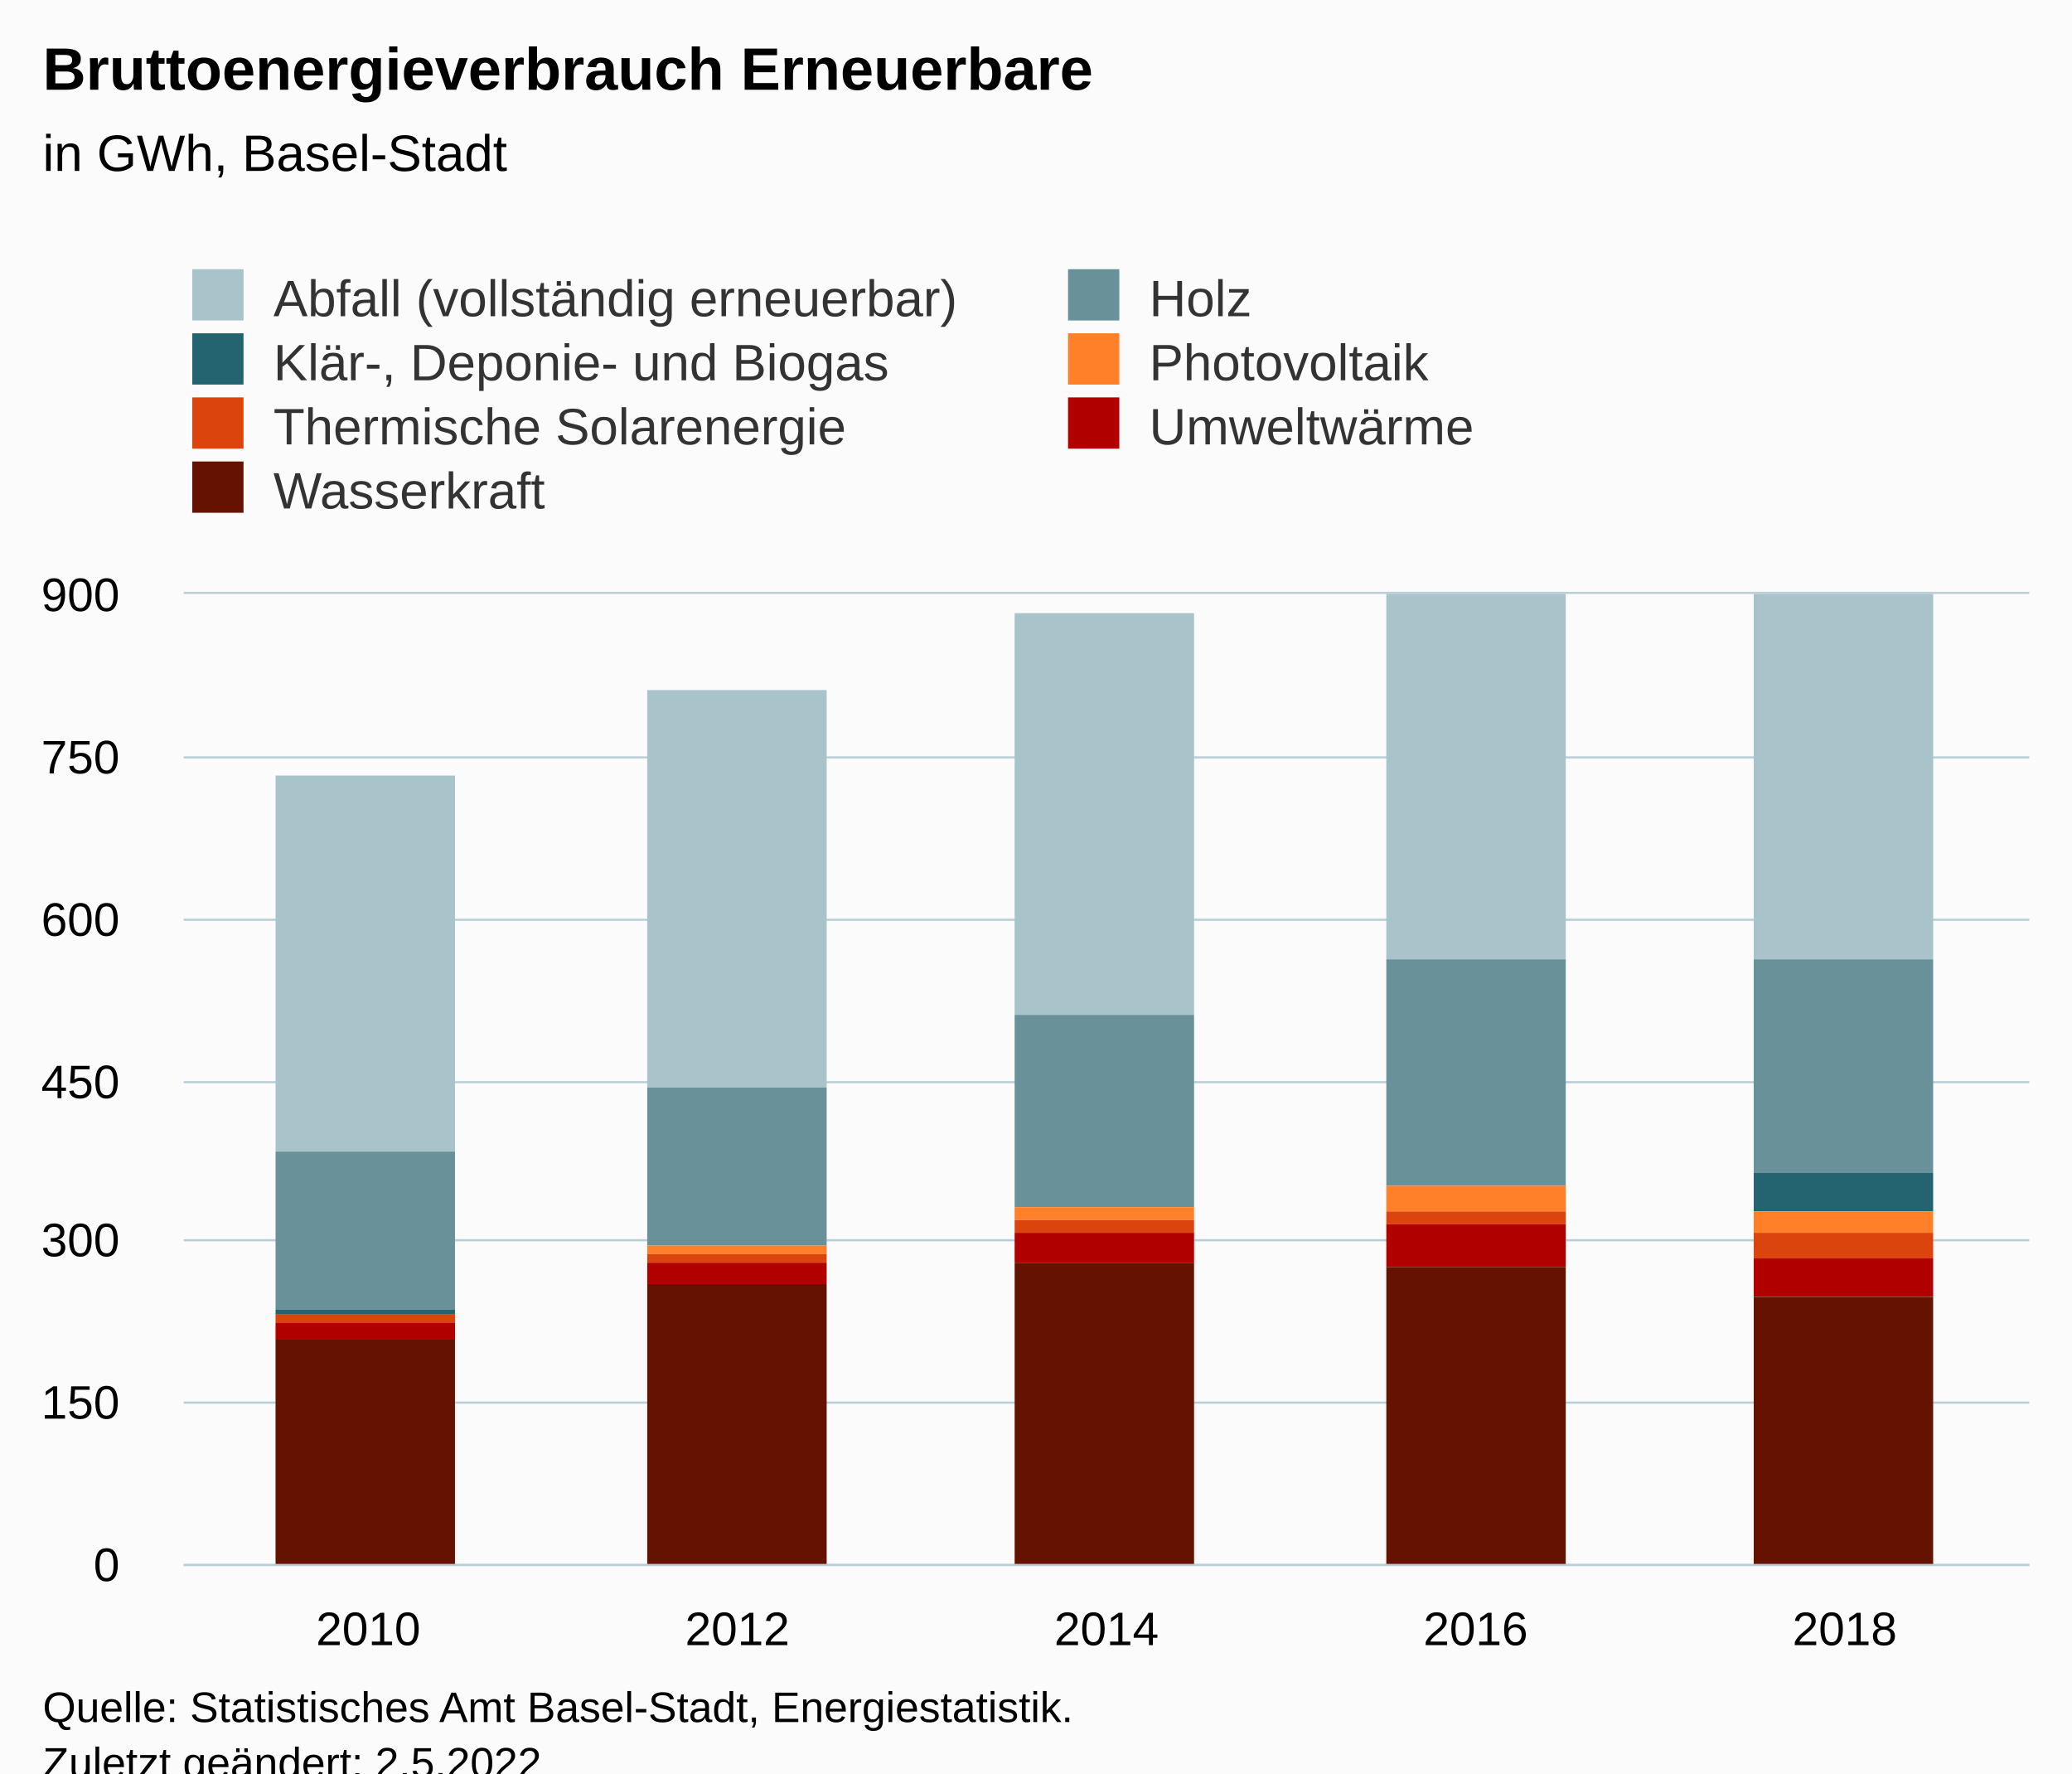
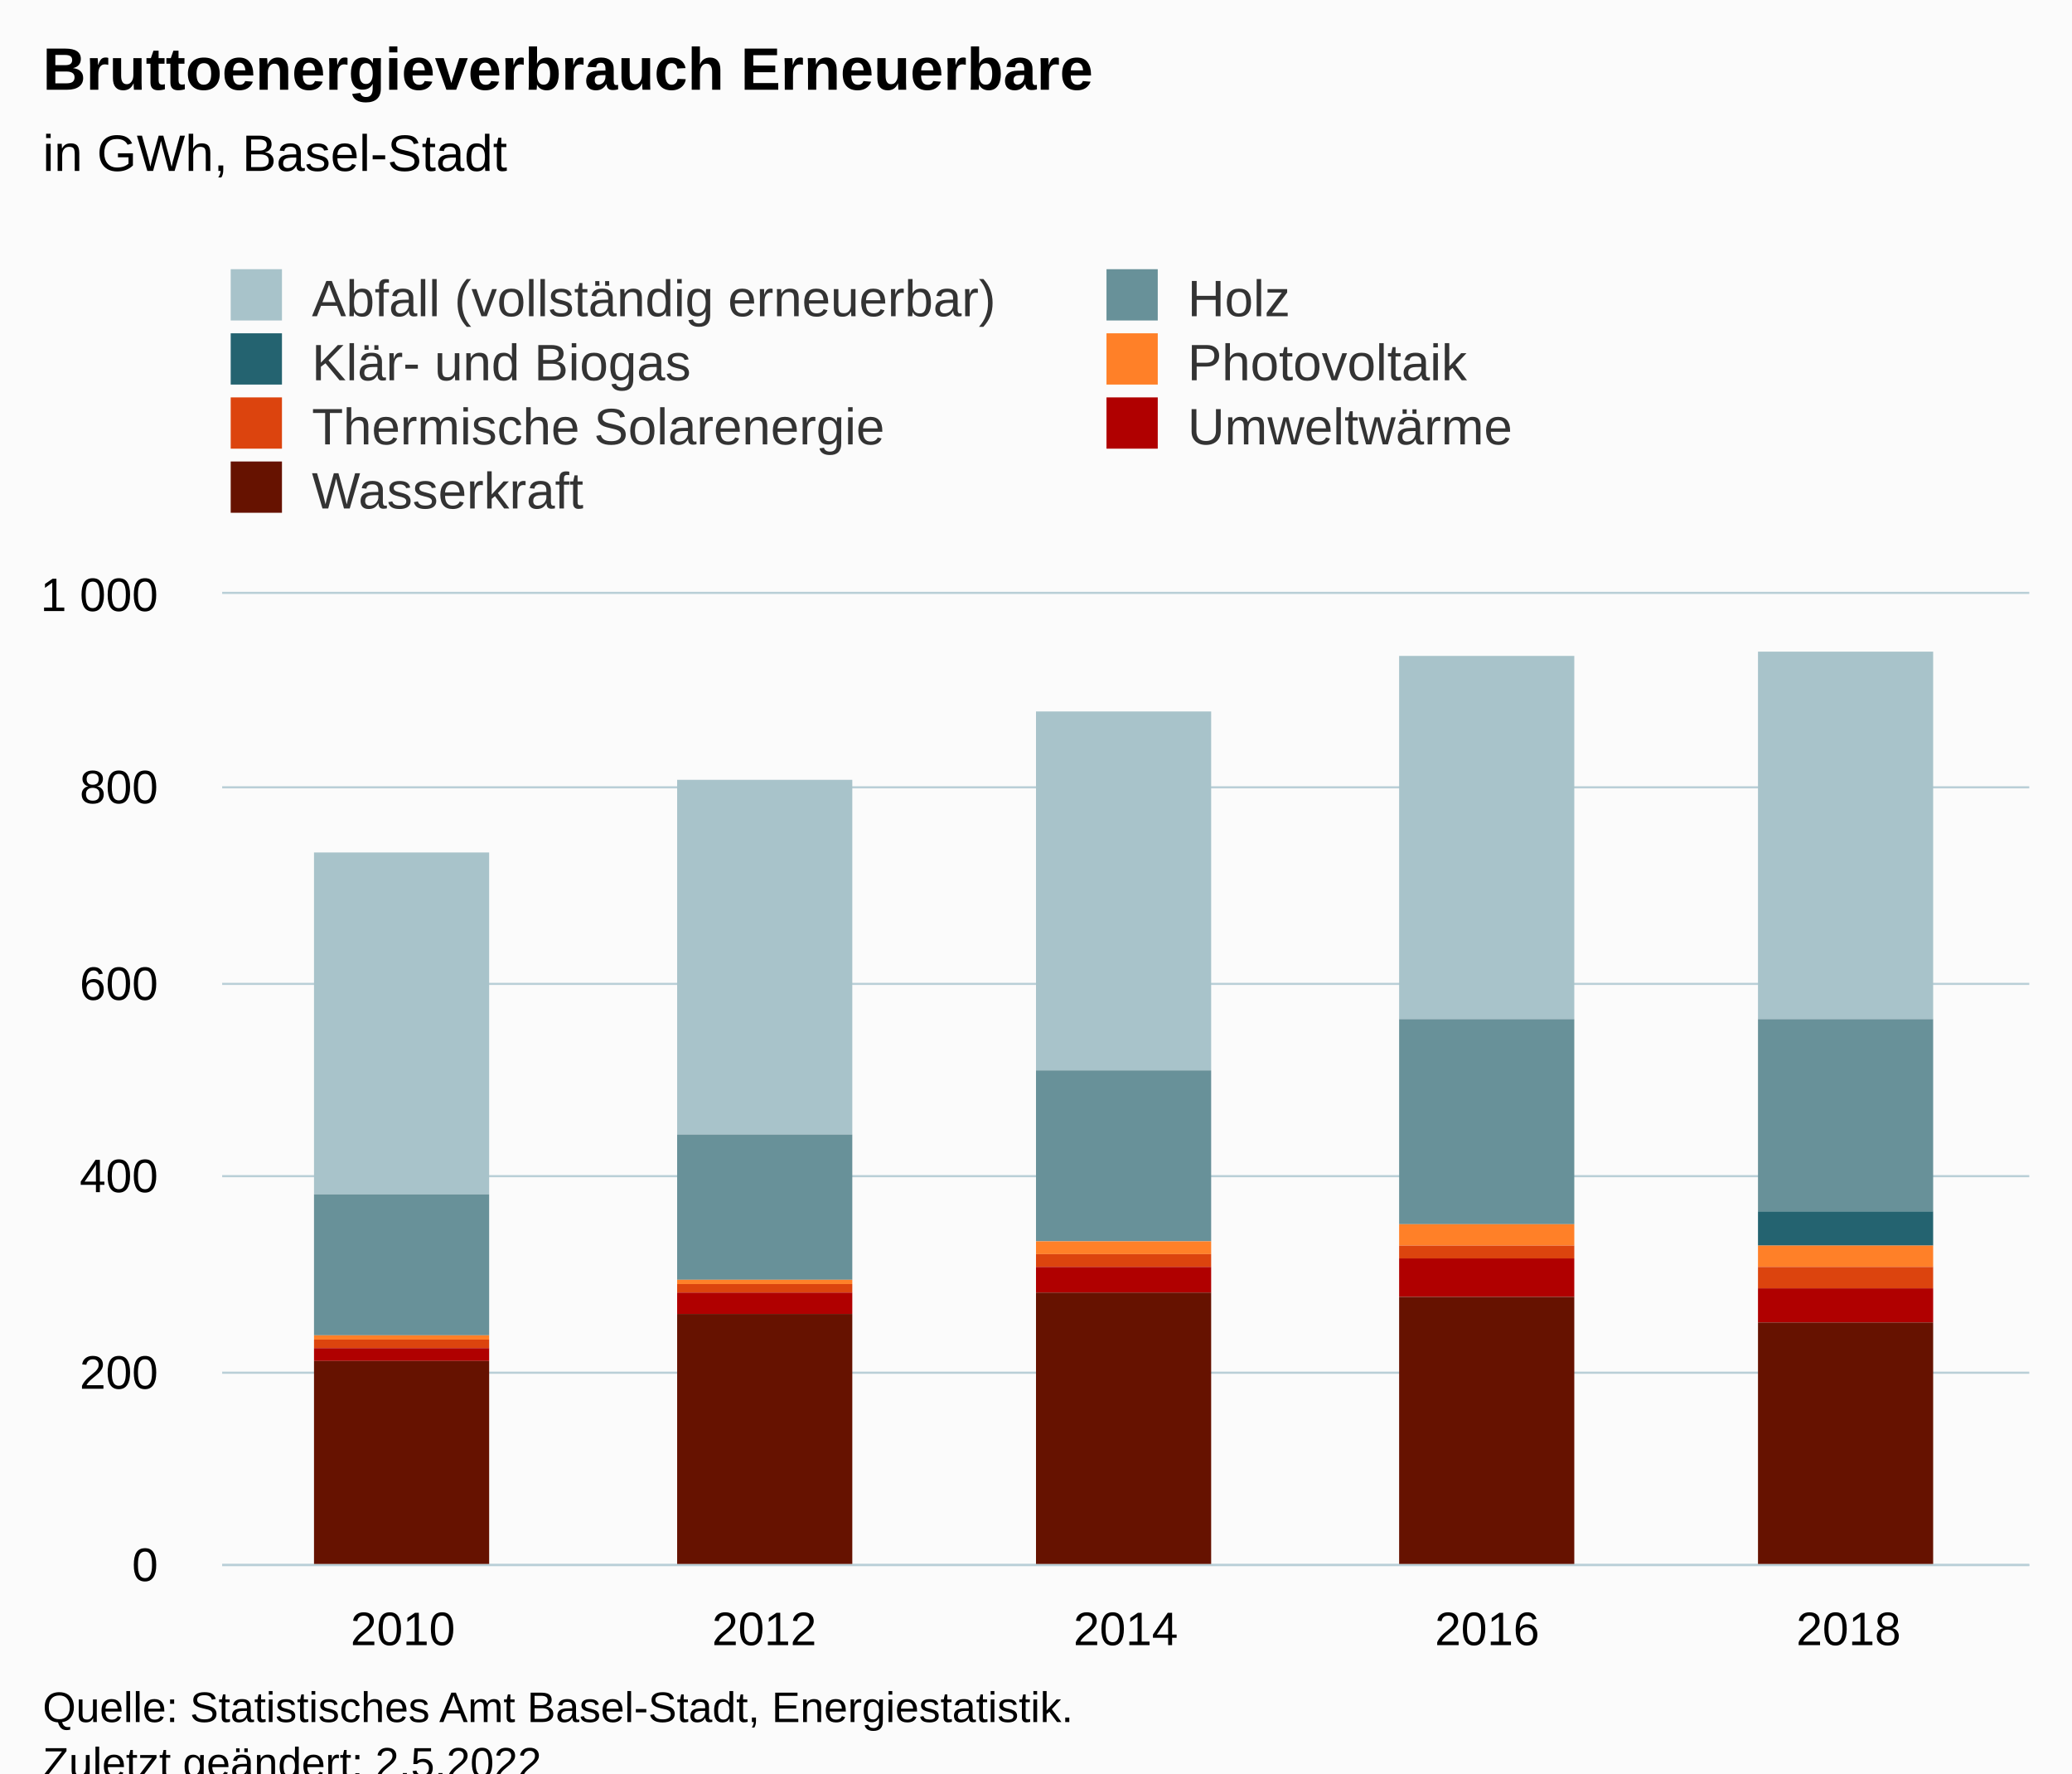
<svg xmlns="http://www.w3.org/2000/svg" version="1.1" class="highcharts-root" style="font-family:Arial;font-size:12px;" viewBox="0 0 485 415">
  <defs>
-     <clipPath id="highcharts-vxlv7ii-42-">
-       <rect x="0" y="0" width="432" height="227" fill="none" />
+     <clipPath id="highcharts-ena98yk-42-">
+       <rect x="0" y="0" width="423" height="227" fill="none" />
    </clipPath>
-     <clipPath id="highcharts-vxlv7ii-48-">
-       <rect x="0" y="0" width="432" height="227" fill="none" />
+     <clipPath id="highcharts-ena98yk-48-">
+       <rect x="0" y="0" width="423" height="227" fill="none" />
    </clipPath>
-     <clipPath id="highcharts-vxlv7ii-79-">
-       <rect x="43" y="139" width="432" height="227" fill="none" />
+     <clipPath id="highcharts-ena98yk-79-">
+       <rect x="52" y="139" width="423" height="227" fill="none" />
    </clipPath>
  </defs>
  <rect fill="#fbfbfb" class="highcharts-background" x="0" y="0" width="485" height="428" rx="0" ry="0" />
-   <rect fill="none" class="highcharts-plot-background" x="43" y="139" width="432" height="227" />
+   <rect fill="none" class="highcharts-plot-background" x="52" y="139" width="423" height="227" />
  <g class="highcharts-pane-group" data-z-index="0" />
  <g class="highcharts-grid highcharts-xaxis-grid" data-z-index="1">
-     <path fill="none" data-z-index="1" class="highcharts-grid-line" d="M 128.5 139 L 128.5 366" opacity="1" />
-     <path fill="none" data-z-index="1" class="highcharts-grid-line" d="M 215.5 139 L 215.5 366" opacity="1" />
-     <path fill="none" data-z-index="1" class="highcharts-grid-line" d="M 301.5 139 L 301.5 366" opacity="1" />
-     <path fill="none" data-z-index="1" class="highcharts-grid-line" d="M 388.5 139 L 388.5 366" opacity="1" />
+     <path fill="none" data-z-index="1" class="highcharts-grid-line" d="M 136.5 139 L 136.5 366" opacity="1" />
+     <path fill="none" data-z-index="1" class="highcharts-grid-line" d="M 220.5 139 L 220.5 366" opacity="1" />
+     <path fill="none" data-z-index="1" class="highcharts-grid-line" d="M 305.5 139 L 305.5 366" opacity="1" />
+     <path fill="none" data-z-index="1" class="highcharts-grid-line" d="M 389.5 139 L 389.5 366" opacity="1" />
    <path fill="none" data-z-index="1" class="highcharts-grid-line" d="M 474.5 139 L 474.5 366" opacity="1" />
-     <path fill="none" data-z-index="1" class="highcharts-grid-line" d="M 42.5 139 L 42.5 366" opacity="1" />
+     <path fill="none" data-z-index="1" class="highcharts-grid-line" d="M 51.5 139 L 51.5 366" opacity="1" />
  </g>
  <g class="highcharts-grid highcharts-yaxis-grid" data-z-index="1">
-     <path fill="none" stroke="#B9CFD7" stroke-width="0.5" data-z-index="1" class="highcharts-grid-line" d="M 43 366.25 L 475 366.25" opacity="1" />
-     <path fill="none" stroke="#B9CFD7" stroke-width="0.5" data-z-index="1" class="highcharts-grid-line" d="M 43 328.25 L 475 328.25" opacity="1" />
-     <path fill="none" stroke="#B9CFD7" stroke-width="0.5" data-z-index="1" class="highcharts-grid-line" d="M 43 290.25 L 475 290.25" opacity="1" />
-     <path fill="none" stroke="#B9CFD7" stroke-width="0.5" data-z-index="1" class="highcharts-grid-line" d="M 43 253.25 L 475 253.25" opacity="1" />
-     <path fill="none" stroke="#B9CFD7" stroke-width="0.5" data-z-index="1" class="highcharts-grid-line" d="M 43 215.25 L 475 215.25" opacity="1" />
-     <path fill="none" stroke="#B9CFD7" stroke-width="0.5" data-z-index="1" class="highcharts-grid-line" d="M 43 177.25 L 475 177.25" opacity="1" />
-     <path fill="none" stroke="#B9CFD7" stroke-width="0.5" data-z-index="1" class="highcharts-grid-line" d="M 43 138.75 L 475 138.75" opacity="1" />
+     <path fill="none" stroke="#B9CFD7" stroke-width="0.5" data-z-index="1" class="highcharts-grid-line" d="M 52 366.25 L 475 366.25" opacity="1" />
+     <path fill="none" stroke="#B9CFD7" stroke-width="0.5" data-z-index="1" class="highcharts-grid-line" d="M 52 321.25 L 475 321.25" opacity="1" />
+     <path fill="none" stroke="#B9CFD7" stroke-width="0.5" data-z-index="1" class="highcharts-grid-line" d="M 52 275.25 L 475 275.25" opacity="1" />
+     <path fill="none" stroke="#B9CFD7" stroke-width="0.5" data-z-index="1" class="highcharts-grid-line" d="M 52 230.25 L 475 230.25" opacity="1" />
+     <path fill="none" stroke="#B9CFD7" stroke-width="0.5" data-z-index="1" class="highcharts-grid-line" d="M 52 184.25 L 475 184.25" opacity="1" />
+     <path fill="none" stroke="#B9CFD7" stroke-width="0.5" data-z-index="1" class="highcharts-grid-line" d="M 52 138.75 L 475 138.75" opacity="1" />
  </g>
-   <rect fill="none" class="highcharts-plot-border" data-z-index="1" x="43" y="139" width="432" height="227" />
+   <rect fill="none" class="highcharts-plot-border" data-z-index="1" x="52" y="139" width="423" height="227" />
  <g class="highcharts-axis highcharts-xaxis" data-z-index="2">
-     <path fill="none" class="highcharts-axis-line" stroke="#B9CFD7" stroke-width="0.5" data-z-index="7" d="M 43 366.25 L 475 366.25" />
+     <path fill="none" class="highcharts-axis-line" stroke="#B9CFD7" stroke-width="0.5" data-z-index="7" d="M 52 366.25 L 475 366.25" />
  </g>
  <g class="highcharts-axis highcharts-yaxis" data-z-index="2">
-     <path fill="none" class="highcharts-axis-line" data-z-index="7" d="M 43 139 L 43 366" />
+     <path fill="none" class="highcharts-axis-line" data-z-index="7" d="M 52 139 L 52 366" />
  </g>
  <g class="highcharts-series-group" data-z-index="3">
-     <g class="highcharts-series highcharts-series-0 highcharts-column-series" data-z-index="0.1" opacity="1" transform="translate(43,139) scale(1 1)" clip-path="url(#highcharts-vxlv7ii-48-)">
-       <rect x="21.5" y="42.5" width="42" height="88" fill="#A8C3CA" stroke="#ffffff" stroke-width="1e-7" opacity="1" class="highcharts-point" />
-       <rect x="108.5" y="22.5" width="42" height="93" fill="#A8C3CA" stroke="#ffffff" stroke-width="1e-7" opacity="1" class="highcharts-point" />
-       <rect x="194.5" y="4.5" width="42" height="94" fill="#A8C3CA" stroke="#ffffff" stroke-width="1e-7" opacity="1" class="highcharts-point" />
-       <rect x="281.5" y="-9.5" width="42" height="95" fill="#A8C3CA" stroke="#ffffff" stroke-width="1e-7" opacity="1" class="highcharts-point" />
-       <rect x="367.5" y="-10.5" width="42" height="96" fill="#A8C3CA" stroke="#ffffff" stroke-width="1e-7" opacity="1" class="highcharts-point" />
+     <g class="highcharts-series highcharts-series-0 highcharts-column-series" data-z-index="0.1" opacity="1" transform="translate(52,139) scale(1 1)" clip-path="url(#highcharts-ena98yk-48-)">
+       <rect x="21.5" y="60.5" width="41" height="80" fill="#A8C3CA" stroke="#ffffff" stroke-width="1e-7" opacity="1" class="highcharts-point" />
+       <rect x="106.5" y="43.5" width="41" height="83" fill="#A8C3CA" stroke="#ffffff" stroke-width="1e-7" opacity="1" class="highcharts-point" />
+       <rect x="190.5" y="27.5" width="41" height="84" fill="#A8C3CA" stroke="#ffffff" stroke-width="1e-7" opacity="1" class="highcharts-point" />
+       <rect x="275.5" y="14.5" width="41" height="85" fill="#A8C3CA" stroke="#ffffff" stroke-width="1e-7" opacity="1" class="highcharts-point" />
+       <rect x="359.5" y="13.5" width="41" height="86" fill="#A8C3CA" stroke="#ffffff" stroke-width="1e-7" opacity="1" class="highcharts-point" />
    </g>
-     <g class="highcharts-markers highcharts-series-0 highcharts-column-series" data-z-index="0.1" opacity="1" transform="translate(43,139) scale(1 1)" clip-path="none" />
-     <g class="highcharts-series highcharts-series-1 highcharts-column-series" data-z-index="0.1" opacity="1" transform="translate(43,139) scale(1 1)" clip-path="url(#highcharts-vxlv7ii-48-)">
-       <rect x="21.5" y="130.5" width="42" height="37" fill="#689199" stroke="#ffffff" stroke-width="1e-7" opacity="1" class="highcharts-point" />
-       <rect x="108.5" y="115.5" width="42" height="37" fill="#689199" stroke="#ffffff" stroke-width="1e-7" opacity="1" class="highcharts-point" />
-       <rect x="194.5" y="98.5" width="42" height="45" fill="#689199" stroke="#ffffff" stroke-width="1e-7" opacity="1" class="highcharts-point" />
-       <rect x="281.5" y="85.5" width="42" height="53" fill="#689199" stroke="#ffffff" stroke-width="1e-7" opacity="1" class="highcharts-point" />
-       <rect x="367.5" y="85.5" width="42" height="50" fill="#689199" stroke="#ffffff" stroke-width="1e-7" opacity="1" class="highcharts-point" />
+     <g class="highcharts-markers highcharts-series-0 highcharts-column-series" data-z-index="0.1" opacity="1" transform="translate(52,139) scale(1 1)" clip-path="none" />
+     <g class="highcharts-series highcharts-series-1 highcharts-column-series" data-z-index="0.1" opacity="1" transform="translate(52,139) scale(1 1)" clip-path="url(#highcharts-ena98yk-48-)">
+       <rect x="21.5" y="140.5" width="41" height="33" fill="#689199" stroke="#ffffff" stroke-width="1e-7" opacity="1" class="highcharts-point" />
+       <rect x="106.5" y="126.5" width="41" height="34" fill="#689199" stroke="#ffffff" stroke-width="1e-7" opacity="1" class="highcharts-point" />
+       <rect x="190.5" y="111.5" width="41" height="40" fill="#689199" stroke="#ffffff" stroke-width="1e-7" opacity="1" class="highcharts-point" />
+       <rect x="275.5" y="99.5" width="41" height="48" fill="#689199" stroke="#ffffff" stroke-width="1e-7" opacity="1" class="highcharts-point" />
+       <rect x="359.5" y="99.5" width="41" height="45" fill="#689199" stroke="#ffffff" stroke-width="1e-7" opacity="1" class="highcharts-point" />
    </g>
-     <g class="highcharts-markers highcharts-series-1 highcharts-column-series" data-z-index="0.1" opacity="1" transform="translate(43,139) scale(1 1)" clip-path="none" />
-     <g class="highcharts-series highcharts-series-2 highcharts-column-series" data-z-index="0.1" opacity="1" transform="translate(43,139) scale(1 1)" clip-path="url(#highcharts-vxlv7ii-48-)">
-       <rect x="21.5" y="167.5" width="42" height="1" fill="#246370" stroke="#ffffff" stroke-width="1e-7" opacity="1" class="highcharts-point" />
-       <rect x="108.5" y="152.5" width="42" height="0" fill="#246370" stroke="#ffffff" stroke-width="1e-7" opacity="1" class="highcharts-point" />
-       <rect x="194.5" y="143.5" width="42" height="0" fill="#246370" stroke="#ffffff" stroke-width="1e-7" opacity="1" class="highcharts-point" />
-       <rect x="281.5" y="138.5" width="42" height="0" fill="#246370" stroke="#ffffff" stroke-width="1e-7" opacity="1" class="highcharts-point" />
-       <rect x="367.5" y="135.5" width="42" height="9" fill="#246370" stroke="#ffffff" stroke-width="1e-7" opacity="1" class="highcharts-point" />
+     <g class="highcharts-markers highcharts-series-1 highcharts-column-series" data-z-index="0.1" opacity="1" transform="translate(52,139) scale(1 1)" clip-path="none" />
+     <g class="highcharts-series highcharts-series-2 highcharts-column-series" data-z-index="0.1" opacity="1" transform="translate(52,139) scale(1 1)" clip-path="url(#highcharts-ena98yk-48-)">
+       <rect x="21.5" y="173.5" width="41" height="0" fill="#246370" stroke="#ffffff" stroke-width="1e-7" opacity="1" class="highcharts-point" />
+       <rect x="106.5" y="160.5" width="41" height="0" fill="#246370" stroke="#ffffff" stroke-width="1e-7" opacity="1" class="highcharts-point" />
+       <rect x="190.5" y="151.5" width="41" height="0" fill="#246370" stroke="#ffffff" stroke-width="1e-7" opacity="1" class="highcharts-point" />
+       <rect x="275.5" y="147.5" width="41" height="0" fill="#246370" stroke="#ffffff" stroke-width="1e-7" opacity="1" class="highcharts-point" />
+       <rect x="359.5" y="144.5" width="41" height="8" fill="#246370" stroke="#ffffff" stroke-width="1e-7" opacity="1" class="highcharts-point" />
    </g>
-     <g class="highcharts-markers highcharts-series-2 highcharts-column-series" data-z-index="0.1" opacity="1" transform="translate(43,139) scale(1 1)" clip-path="none" />
-     <g class="highcharts-series highcharts-series-3 highcharts-column-series" data-z-index="0.1" opacity="1" transform="translate(43,139) scale(1 1)" clip-path="url(#highcharts-vxlv7ii-48-)">
-       <rect x="21.5" y="168.5" width="42" height="0" fill="#FF8028" stroke="#ffffff" stroke-width="1e-7" opacity="1" class="highcharts-point" />
-       <rect x="108.5" y="152.5" width="42" height="2" fill="#FF8028" stroke="#ffffff" stroke-width="1e-7" opacity="1" class="highcharts-point" />
-       <rect x="194.5" y="143.5" width="42" height="3" fill="#FF8028" stroke="#ffffff" stroke-width="1e-7" opacity="1" class="highcharts-point" />
-       <rect x="281.5" y="138.5" width="42" height="6" fill="#FF8028" stroke="#ffffff" stroke-width="1e-7" opacity="1" class="highcharts-point" />
-       <rect x="367.5" y="144.5" width="42" height="5" fill="#FF8028" stroke="#ffffff" stroke-width="1e-7" opacity="1" class="highcharts-point" />
+     <g class="highcharts-markers highcharts-series-2 highcharts-column-series" data-z-index="0.1" opacity="1" transform="translate(52,139) scale(1 1)" clip-path="none" />
+     <g class="highcharts-series highcharts-series-3 highcharts-column-series" data-z-index="0.1" opacity="1" transform="translate(52,139) scale(1 1)" clip-path="url(#highcharts-ena98yk-48-)">
+       <rect x="21.5" y="173.5" width="41" height="1" fill="#FF8028" stroke="#ffffff" stroke-width="1e-7" opacity="1" class="highcharts-point" />
+       <rect x="106.5" y="160.5" width="41" height="1" fill="#FF8028" stroke="#ffffff" stroke-width="1e-7" opacity="1" class="highcharts-point" />
+       <rect x="190.5" y="151.5" width="41" height="3" fill="#FF8028" stroke="#ffffff" stroke-width="1e-7" opacity="1" class="highcharts-point" />
+       <rect x="275.5" y="147.5" width="41" height="5" fill="#FF8028" stroke="#ffffff" stroke-width="1e-7" opacity="1" class="highcharts-point" />
+       <rect x="359.5" y="152.5" width="41" height="5" fill="#FF8028" stroke="#ffffff" stroke-width="1e-7" opacity="1" class="highcharts-point" />
    </g>
-     <g class="highcharts-markers highcharts-series-3 highcharts-column-series" data-z-index="0.1" opacity="1" transform="translate(43,139) scale(1 1)" clip-path="none" />
-     <g class="highcharts-series highcharts-series-4 highcharts-column-series" data-z-index="0.1" opacity="1" transform="translate(43,139) scale(1 1)" clip-path="url(#highcharts-vxlv7ii-48-)">
-       <rect x="21.5" y="168.5" width="42" height="2" fill="#DC440E" stroke="#ffffff" stroke-width="1e-7" opacity="1" class="highcharts-point" />
-       <rect x="108.5" y="154.5" width="42" height="2" fill="#DC440E" stroke="#ffffff" stroke-width="1e-7" opacity="1" class="highcharts-point" />
-       <rect x="194.5" y="146.5" width="42" height="3" fill="#DC440E" stroke="#ffffff" stroke-width="1e-7" opacity="1" class="highcharts-point" />
-       <rect x="281.5" y="144.5" width="42" height="3" fill="#DC440E" stroke="#ffffff" stroke-width="1e-7" opacity="1" class="highcharts-point" />
-       <rect x="367.5" y="149.5" width="42" height="6" fill="#DC440E" stroke="#ffffff" stroke-width="1e-7" opacity="1" class="highcharts-point" />
+     <g class="highcharts-markers highcharts-series-3 highcharts-column-series" data-z-index="0.1" opacity="1" transform="translate(52,139) scale(1 1)" clip-path="none" />
+     <g class="highcharts-series highcharts-series-4 highcharts-column-series" data-z-index="0.1" opacity="1" transform="translate(52,139) scale(1 1)" clip-path="url(#highcharts-ena98yk-48-)">
+       <rect x="21.5" y="174.5" width="41" height="2" fill="#DC440E" stroke="#ffffff" stroke-width="1e-7" opacity="1" class="highcharts-point" />
+       <rect x="106.5" y="161.5" width="41" height="2" fill="#DC440E" stroke="#ffffff" stroke-width="1e-7" opacity="1" class="highcharts-point" />
+       <rect x="190.5" y="154.5" width="41" height="3" fill="#DC440E" stroke="#ffffff" stroke-width="1e-7" opacity="1" class="highcharts-point" />
+       <rect x="275.5" y="152.5" width="41" height="3" fill="#DC440E" stroke="#ffffff" stroke-width="1e-7" opacity="1" class="highcharts-point" />
+       <rect x="359.5" y="157.5" width="41" height="5" fill="#DC440E" stroke="#ffffff" stroke-width="1e-7" opacity="1" class="highcharts-point" />
    </g>
-     <g class="highcharts-markers highcharts-series-4 highcharts-column-series" data-z-index="0.1" opacity="1" transform="translate(43,139) scale(1 1)" clip-path="none" />
-     <g class="highcharts-series highcharts-series-5 highcharts-column-series" data-z-index="0.1" opacity="1" transform="translate(43,139) scale(1 1)" clip-path="url(#highcharts-vxlv7ii-48-)">
-       <rect x="21.5" y="170.5" width="42" height="4" fill="#B00000" stroke="#ffffff" stroke-width="1e-7" opacity="1" class="highcharts-point" />
-       <rect x="108.5" y="156.5" width="42" height="5" fill="#B00000" stroke="#ffffff" stroke-width="1e-7" opacity="1" class="highcharts-point" />
-       <rect x="194.5" y="149.5" width="42" height="7" fill="#B00000" stroke="#ffffff" stroke-width="1e-7" opacity="1" class="highcharts-point" />
-       <rect x="281.5" y="147.5" width="42" height="10" fill="#B00000" stroke="#ffffff" stroke-width="1e-7" opacity="1" class="highcharts-point" />
-       <rect x="367.5" y="155.5" width="42" height="9" fill="#B00000" stroke="#ffffff" stroke-width="1e-7" opacity="1" class="highcharts-point" />
+     <g class="highcharts-markers highcharts-series-4 highcharts-column-series" data-z-index="0.1" opacity="1" transform="translate(52,139) scale(1 1)" clip-path="none" />
+     <g class="highcharts-series highcharts-series-5 highcharts-column-series" data-z-index="0.1" opacity="1" transform="translate(52,139) scale(1 1)" clip-path="url(#highcharts-ena98yk-48-)">
+       <rect x="21.5" y="176.5" width="41" height="3" fill="#B00000" stroke="#ffffff" stroke-width="1e-7" opacity="1" class="highcharts-point" />
+       <rect x="106.5" y="163.5" width="41" height="5" fill="#B00000" stroke="#ffffff" stroke-width="1e-7" opacity="1" class="highcharts-point" />
+       <rect x="190.5" y="157.5" width="41" height="6" fill="#B00000" stroke="#ffffff" stroke-width="1e-7" opacity="1" class="highcharts-point" />
+       <rect x="275.5" y="155.5" width="41" height="9" fill="#B00000" stroke="#ffffff" stroke-width="1e-7" opacity="1" class="highcharts-point" />
+       <rect x="359.5" y="162.5" width="41" height="8" fill="#B00000" stroke="#ffffff" stroke-width="1e-7" opacity="1" class="highcharts-point" />
    </g>
-     <g class="highcharts-markers highcharts-series-5 highcharts-column-series" data-z-index="0.1" opacity="1" transform="translate(43,139) scale(1 1)" clip-path="none" />
-     <g class="highcharts-series highcharts-series-6 highcharts-column-series" data-z-index="0.1" opacity="1" transform="translate(43,139) scale(1 1)" clip-path="url(#highcharts-vxlv7ii-48-)">
-       <rect x="21.5" y="174.5" width="42" height="53" fill="#661200" stroke="#ffffff" stroke-width="1e-7" opacity="1" class="highcharts-point" />
-       <rect x="108.5" y="161.5" width="42" height="66" fill="#661200" stroke="#ffffff" stroke-width="1e-7" opacity="1" class="highcharts-point" />
-       <rect x="194.5" y="156.5" width="42" height="71" fill="#661200" stroke="#ffffff" stroke-width="1e-7" opacity="1" class="highcharts-point" />
-       <rect x="281.5" y="157.5" width="42" height="70" fill="#661200" stroke="#ffffff" stroke-width="1e-7" opacity="1" class="highcharts-point" />
-       <rect x="367.5" y="164.5" width="42" height="63" fill="#661200" stroke="#ffffff" stroke-width="1e-7" opacity="1" class="highcharts-point" />
+     <g class="highcharts-markers highcharts-series-5 highcharts-column-series" data-z-index="0.1" opacity="1" transform="translate(52,139) scale(1 1)" clip-path="none" />
+     <g class="highcharts-series highcharts-series-6 highcharts-column-series" data-z-index="0.1" opacity="1" transform="translate(52,139) scale(1 1)" clip-path="url(#highcharts-ena98yk-48-)">
+       <rect x="21.5" y="179.5" width="41" height="48" fill="#661200" stroke="#ffffff" stroke-width="1e-7" opacity="1" class="highcharts-point" />
+       <rect x="106.5" y="168.5" width="41" height="59" fill="#661200" stroke="#ffffff" stroke-width="1e-7" opacity="1" class="highcharts-point" />
+       <rect x="190.5" y="163.5" width="41" height="64" fill="#661200" stroke="#ffffff" stroke-width="1e-7" opacity="1" class="highcharts-point" />
+       <rect x="275.5" y="164.5" width="41" height="63" fill="#661200" stroke="#ffffff" stroke-width="1e-7" opacity="1" class="highcharts-point" />
+       <rect x="359.5" y="170.5" width="41" height="57" fill="#661200" stroke="#ffffff" stroke-width="1e-7" opacity="1" class="highcharts-point" />
    </g>
-     <g class="highcharts-markers highcharts-series-6 highcharts-column-series" data-z-index="0.1" opacity="1" transform="translate(43,139) scale(1 1)" clip-path="none" />
+     <g class="highcharts-markers highcharts-series-6 highcharts-column-series" data-z-index="0.1" opacity="1" transform="translate(52,139) scale(1 1)" clip-path="none" />
  </g>
  <text x="10" text-anchor="start" class="highcharts-title" data-z-index="4" style="color:#000000;font-size:14px;font-weight:bold;fill:#000000;" y="21">
    <tspan>Bruttoenergieverbrauch Erneuerbare</tspan>
  </text>
  <text x="10" text-anchor="start" class="highcharts-subtitle" data-z-index="4" style="color:#000000;font-size:12px;font-weight:normal;fill:#000000;" y="40">
    <tspan>in GWh, Basel-Stadt</tspan>
  </text>
  <text x="10" text-anchor="start" class="highcharts-caption" data-z-index="4" style="color:#666666;fill:#666666;" y="400" />
-   <g class="highcharts-legend" data-z-index="7" transform="translate(35,56)">
+   <g class="highcharts-legend" data-z-index="7" transform="translate(44,56)">
    <rect fill="none" class="highcharts-legend-box" rx="0" ry="0" x="0" y="0" width="406" height="71" visibility="visible" />
    <g data-z-index="1">
      <g>
        <g class="highcharts-legend-item highcharts-column-series highcharts-color-undefined highcharts-series-0" data-z-index="1" transform="translate(8,3)">
          <text x="21" style="color:#333333;cursor:pointer;font-size:12px;font-weight:normal;fill:#333333;" text-anchor="start" data-z-index="2" y="15">
            <tspan>Abfall (vollständig erneuerbar)</tspan>
          </text>
          <rect x="2" y="4" width="12" height="12" fill="#A8C3CA" class="highcharts-point" data-z-index="3" />
        </g>
        <g class="highcharts-legend-item highcharts-column-series highcharts-color-undefined highcharts-series-1" data-z-index="1" transform="translate(213,3)">
          <text x="21" y="15" style="color:#333333;cursor:pointer;font-size:12px;font-weight:normal;fill:#333333;" text-anchor="start" data-z-index="2">
            <tspan>Holz</tspan>
          </text>
          <rect x="2" y="4" width="12" height="12" fill="#689199" class="highcharts-point" data-z-index="3" />
        </g>
        <g class="highcharts-legend-item highcharts-column-series highcharts-color-undefined highcharts-series-2" data-z-index="1" transform="translate(8,18)">
          <text x="21" y="15" style="color:#333333;cursor:pointer;font-size:12px;font-weight:normal;fill:#333333;" text-anchor="start" data-z-index="2">
-             <tspan>Klär-, Deponie- und Biogas</tspan>
+             <tspan>Klär- und Biogas</tspan>
          </text>
          <rect x="2" y="4" width="12" height="12" fill="#246370" class="highcharts-point" data-z-index="3" />
        </g>
        <g class="highcharts-legend-item highcharts-column-series highcharts-color-undefined highcharts-series-3" data-z-index="1" transform="translate(213,18)">
          <text x="21" y="15" style="color:#333333;cursor:pointer;font-size:12px;font-weight:normal;fill:#333333;" text-anchor="start" data-z-index="2">
            <tspan>Photovoltaik</tspan>
          </text>
          <rect x="2" y="4" width="12" height="12" fill="#FF8028" class="highcharts-point" data-z-index="3" />
        </g>
        <g class="highcharts-legend-item highcharts-column-series highcharts-color-undefined highcharts-series-4" data-z-index="1" transform="translate(8,33)">
          <text x="21" y="15" style="color:#333333;cursor:pointer;font-size:12px;font-weight:normal;fill:#333333;" text-anchor="start" data-z-index="2">
            <tspan>Thermische Solarenergie</tspan>
          </text>
          <rect x="2" y="4" width="12" height="12" fill="#DC440E" class="highcharts-point" data-z-index="3" />
        </g>
        <g class="highcharts-legend-item highcharts-column-series highcharts-color-undefined highcharts-series-5" data-z-index="1" transform="translate(213,33)">
          <text x="21" y="15" style="color:#333333;cursor:pointer;font-size:12px;font-weight:normal;fill:#333333;" text-anchor="start" data-z-index="2">
            <tspan>Umweltwärme</tspan>
          </text>
          <rect x="2" y="4" width="12" height="12" fill="#B00000" class="highcharts-point" data-z-index="3" />
        </g>
        <g class="highcharts-legend-item highcharts-column-series highcharts-color-undefined highcharts-series-6" data-z-index="1" transform="translate(8,48)">
          <text x="21" y="15" style="color:#333333;cursor:pointer;font-size:12px;font-weight:normal;fill:#333333;" text-anchor="start" data-z-index="2">
            <tspan>Wasserkraft</tspan>
          </text>
          <rect x="2" y="4" width="12" height="12" fill="#661200" class="highcharts-point" data-z-index="3" />
        </g>
      </g>
    </g>
  </g>
  <g class="highcharts-axis-labels highcharts-xaxis-labels" data-z-index="7">
-     <text x="86.2" style="color:#000000;cursor:default;font-size:11px;fill:#000000;" text-anchor="middle" transform="translate(0,0)" y="385" opacity="1">2010</text>
-     <text x="172.6" style="color:#000000;cursor:default;font-size:11px;fill:#000000;" text-anchor="middle" transform="translate(0,0)" y="385" opacity="1">2012</text>
-     <text x="259" style="color:#000000;cursor:default;font-size:11px;fill:#000000;" text-anchor="middle" transform="translate(0,0)" y="385" opacity="1">2014</text>
-     <text x="345.4" style="color:#000000;cursor:default;font-size:11px;fill:#000000;" text-anchor="middle" transform="translate(0,0)" y="385" opacity="1">2016</text>
-     <text x="431.8" style="color:#000000;cursor:default;font-size:11px;fill:#000000;" text-anchor="middle" transform="translate(0,0)" y="385" opacity="1">2018</text>
+     <text x="94.3" style="color:#000000;cursor:default;font-size:11px;fill:#000000;" text-anchor="middle" transform="translate(0,0)" y="385" opacity="1">2010</text>
+     <text x="178.9" style="color:#000000;cursor:default;font-size:11px;fill:#000000;" text-anchor="middle" transform="translate(0,0)" y="385" opacity="1">2012</text>
+     <text x="263.5" style="color:#000000;cursor:default;font-size:11px;fill:#000000;" text-anchor="middle" transform="translate(0,0)" y="385" opacity="1">2014</text>
+     <text x="348.1" style="color:#000000;cursor:default;font-size:11px;fill:#000000;" text-anchor="middle" transform="translate(0,0)" y="385" opacity="1">2016</text>
+     <text x="432.7" style="color:#000000;cursor:default;font-size:11px;fill:#000000;" text-anchor="middle" transform="translate(0,0)" y="385" opacity="1">2018</text>
  </g>
  <g class="highcharts-axis-labels highcharts-yaxis-labels" data-z-index="7">
-     <text x="28" style="color:#000000;cursor:default;font-size:11px;fill:#000000;" text-anchor="end" transform="translate(0,0)" y="370" opacity="1">0</text>
-     <text x="28" style="color:#000000;cursor:default;font-size:11px;fill:#000000;" text-anchor="end" transform="translate(0,0)" y="332" opacity="1">150</text>
-     <text x="28" style="color:#000000;cursor:default;font-size:11px;fill:#000000;" text-anchor="end" transform="translate(0,0)" y="294" opacity="1">300</text>
-     <text x="28" style="color:#000000;cursor:default;font-size:11px;fill:#000000;" text-anchor="end" transform="translate(0,0)" y="257" opacity="1">450</text>
-     <text x="28" style="color:#000000;cursor:default;font-size:11px;fill:#000000;" text-anchor="end" transform="translate(0,0)" y="219" opacity="1">600</text>
-     <text x="28" style="color:#000000;cursor:default;font-size:11px;fill:#000000;" text-anchor="end" transform="translate(0,0)" y="181" opacity="1">750</text>
-     <text x="28" style="color:#000000;cursor:default;font-size:11px;fill:#000000;" text-anchor="end" transform="translate(0,0)" y="143" opacity="1">900</text>
+     <text x="37" style="color:#000000;cursor:default;font-size:11px;fill:#000000;" text-anchor="end" transform="translate(0,0)" y="370" opacity="1">0</text>
+     <text x="37" style="color:#000000;cursor:default;font-size:11px;fill:#000000;" text-anchor="end" transform="translate(0,0)" y="325" opacity="1">200</text>
+     <text x="37" style="color:#000000;cursor:default;font-size:11px;fill:#000000;" text-anchor="end" transform="translate(0,0)" y="279" opacity="1">400</text>
+     <text x="37" style="color:#000000;cursor:default;font-size:11px;fill:#000000;" text-anchor="end" transform="translate(0,0)" y="234" opacity="1">600</text>
+     <text x="37" style="color:#000000;cursor:default;font-size:11px;fill:#000000;" text-anchor="end" transform="translate(0,0)" y="188" opacity="1">800</text>
+     <text x="37" style="color:#000000;cursor:default;font-size:11px;fill:#000000;" text-anchor="end" transform="translate(0,0)" y="143" opacity="1">
+       <tspan>1 000</tspan>
+     </text>
  </g>
  <text x="10" class="highcharts-credits" text-anchor="start" data-z-index="8" style="cursor:default;color:#000000;font-size:10px;fill:#000000;" y="403">
    <tspan>Quelle: Statistisches Amt Basel-Stadt, Energiestatistik.</tspan>
    <tspan x="10" dy="13">Zuletzt geändert: 2.5.2022</tspan>
  </text>
-   <g class="highcharts-control-points" data-z-index="99" clip-path="url(#highcharts-vxlv7ii-79-)" />
+   <g class="highcharts-control-points" data-z-index="99" clip-path="url(#highcharts-ena98yk-79-)" />
</svg>
